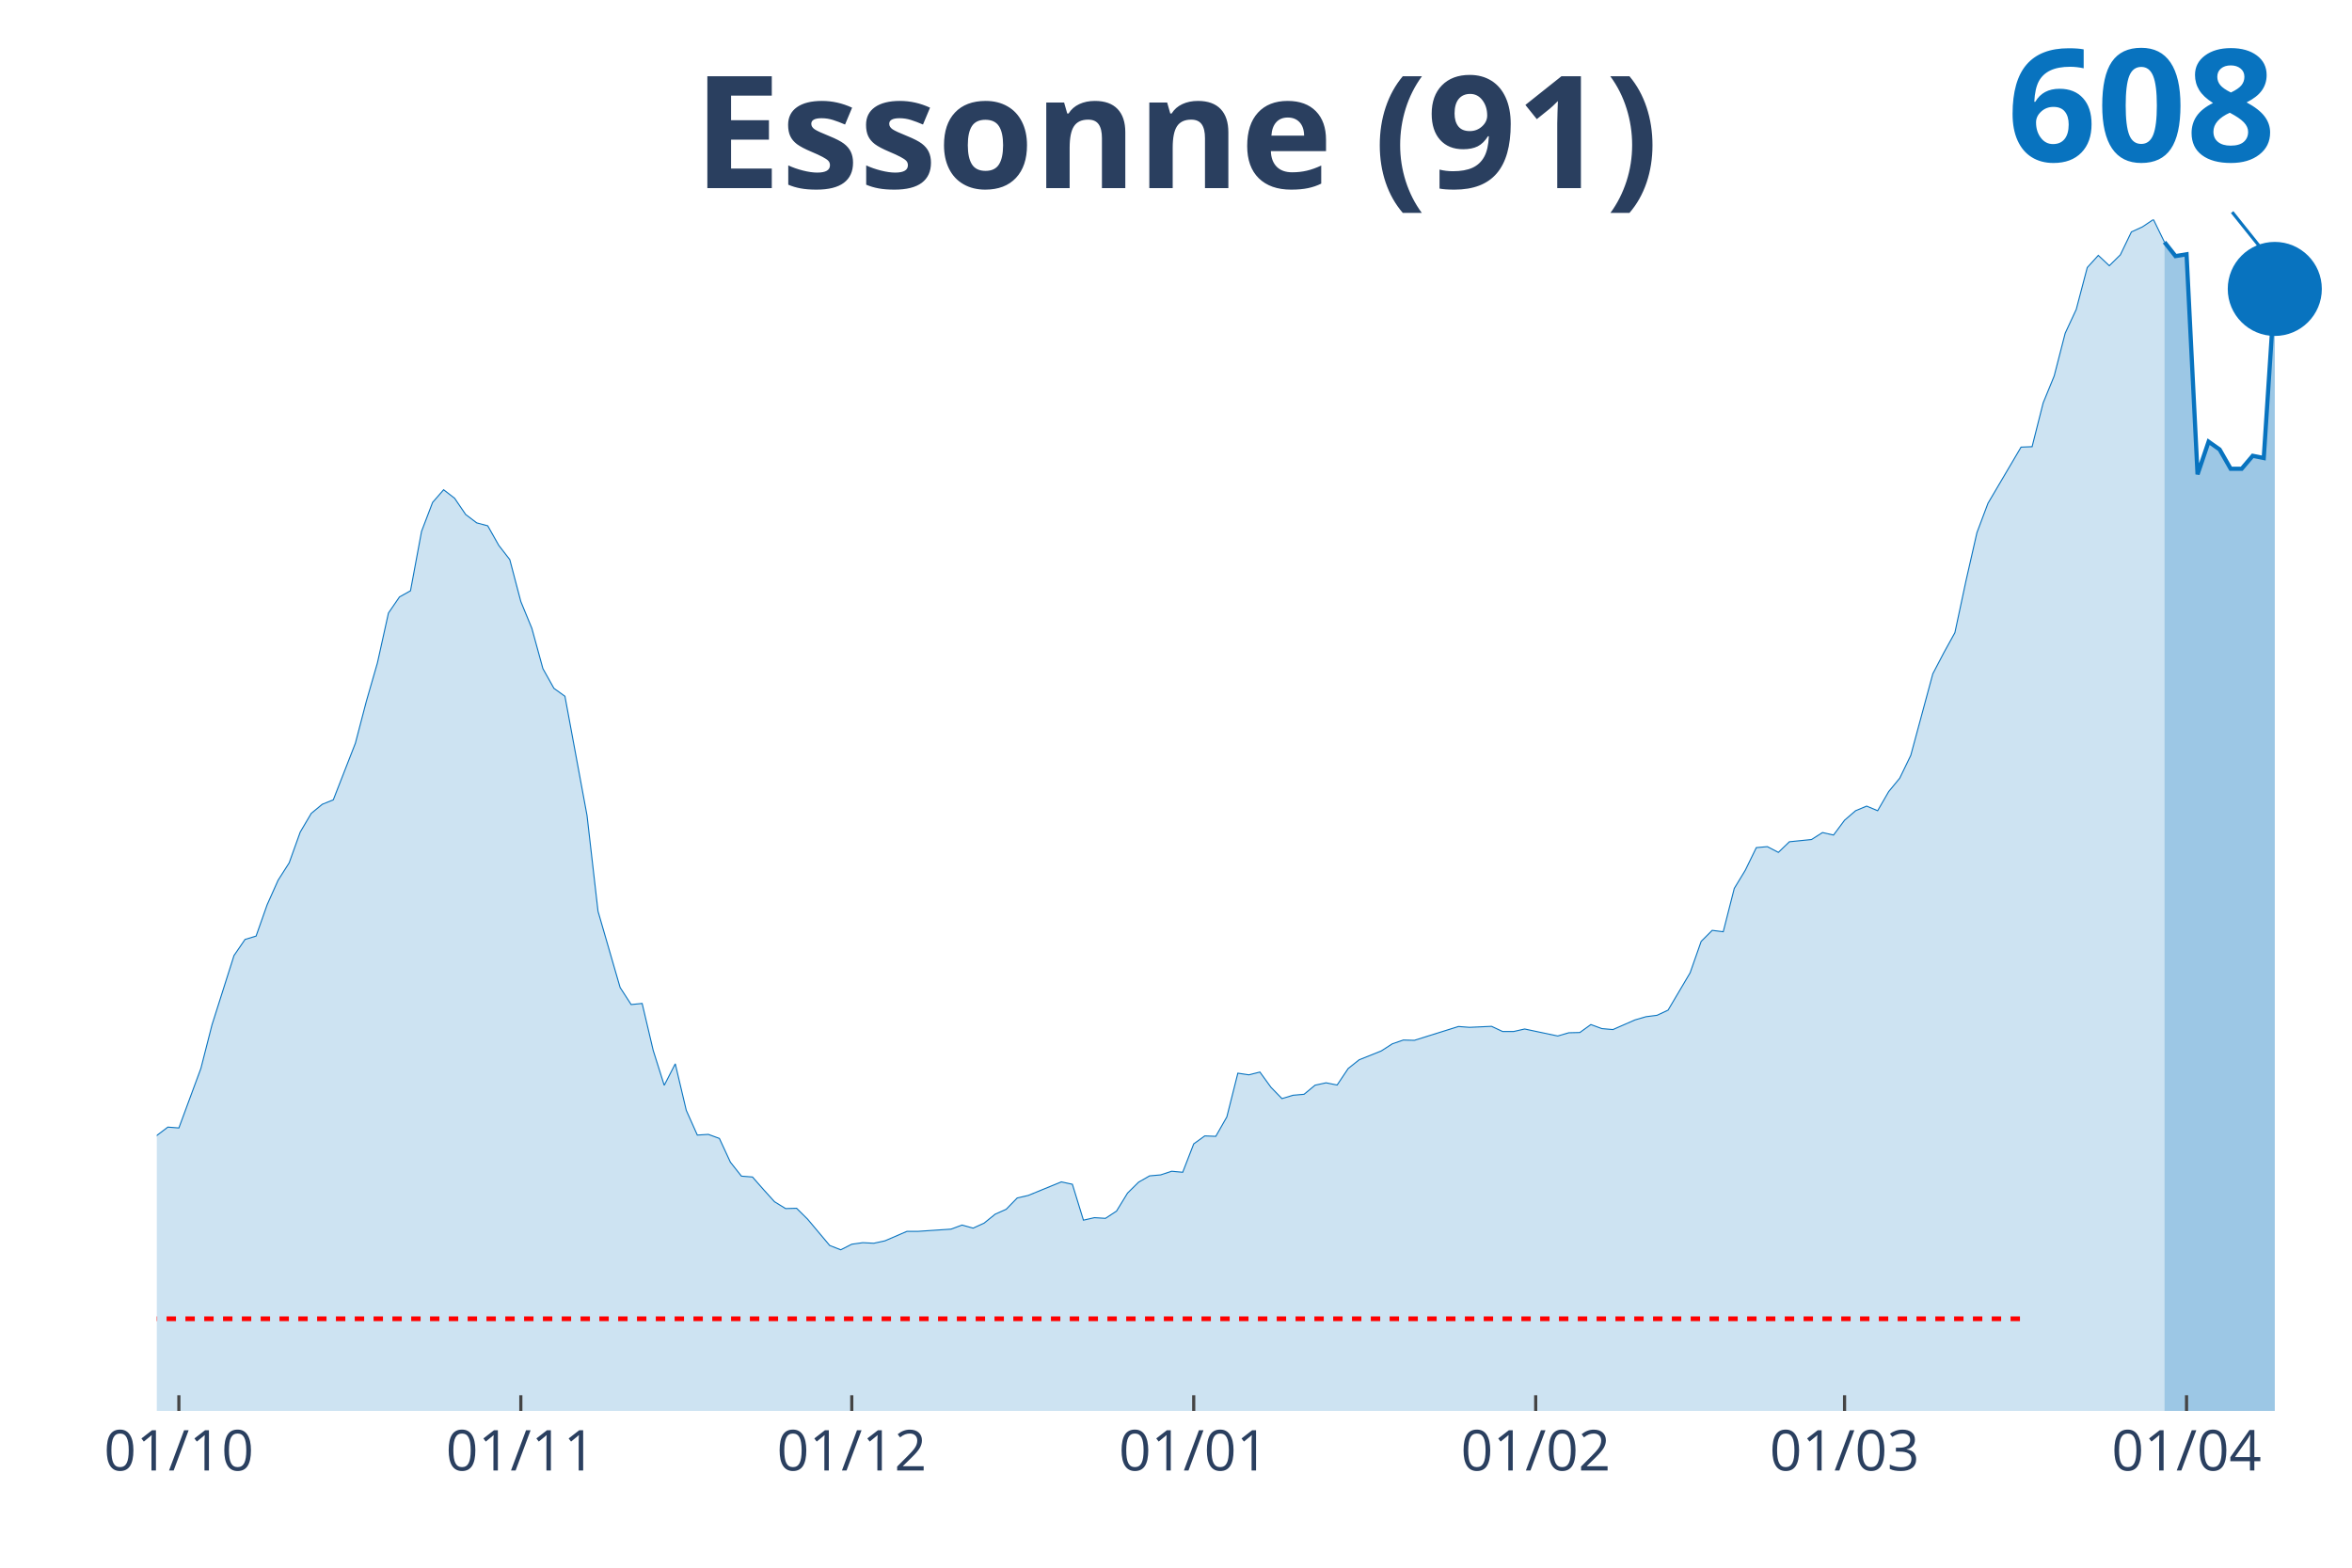
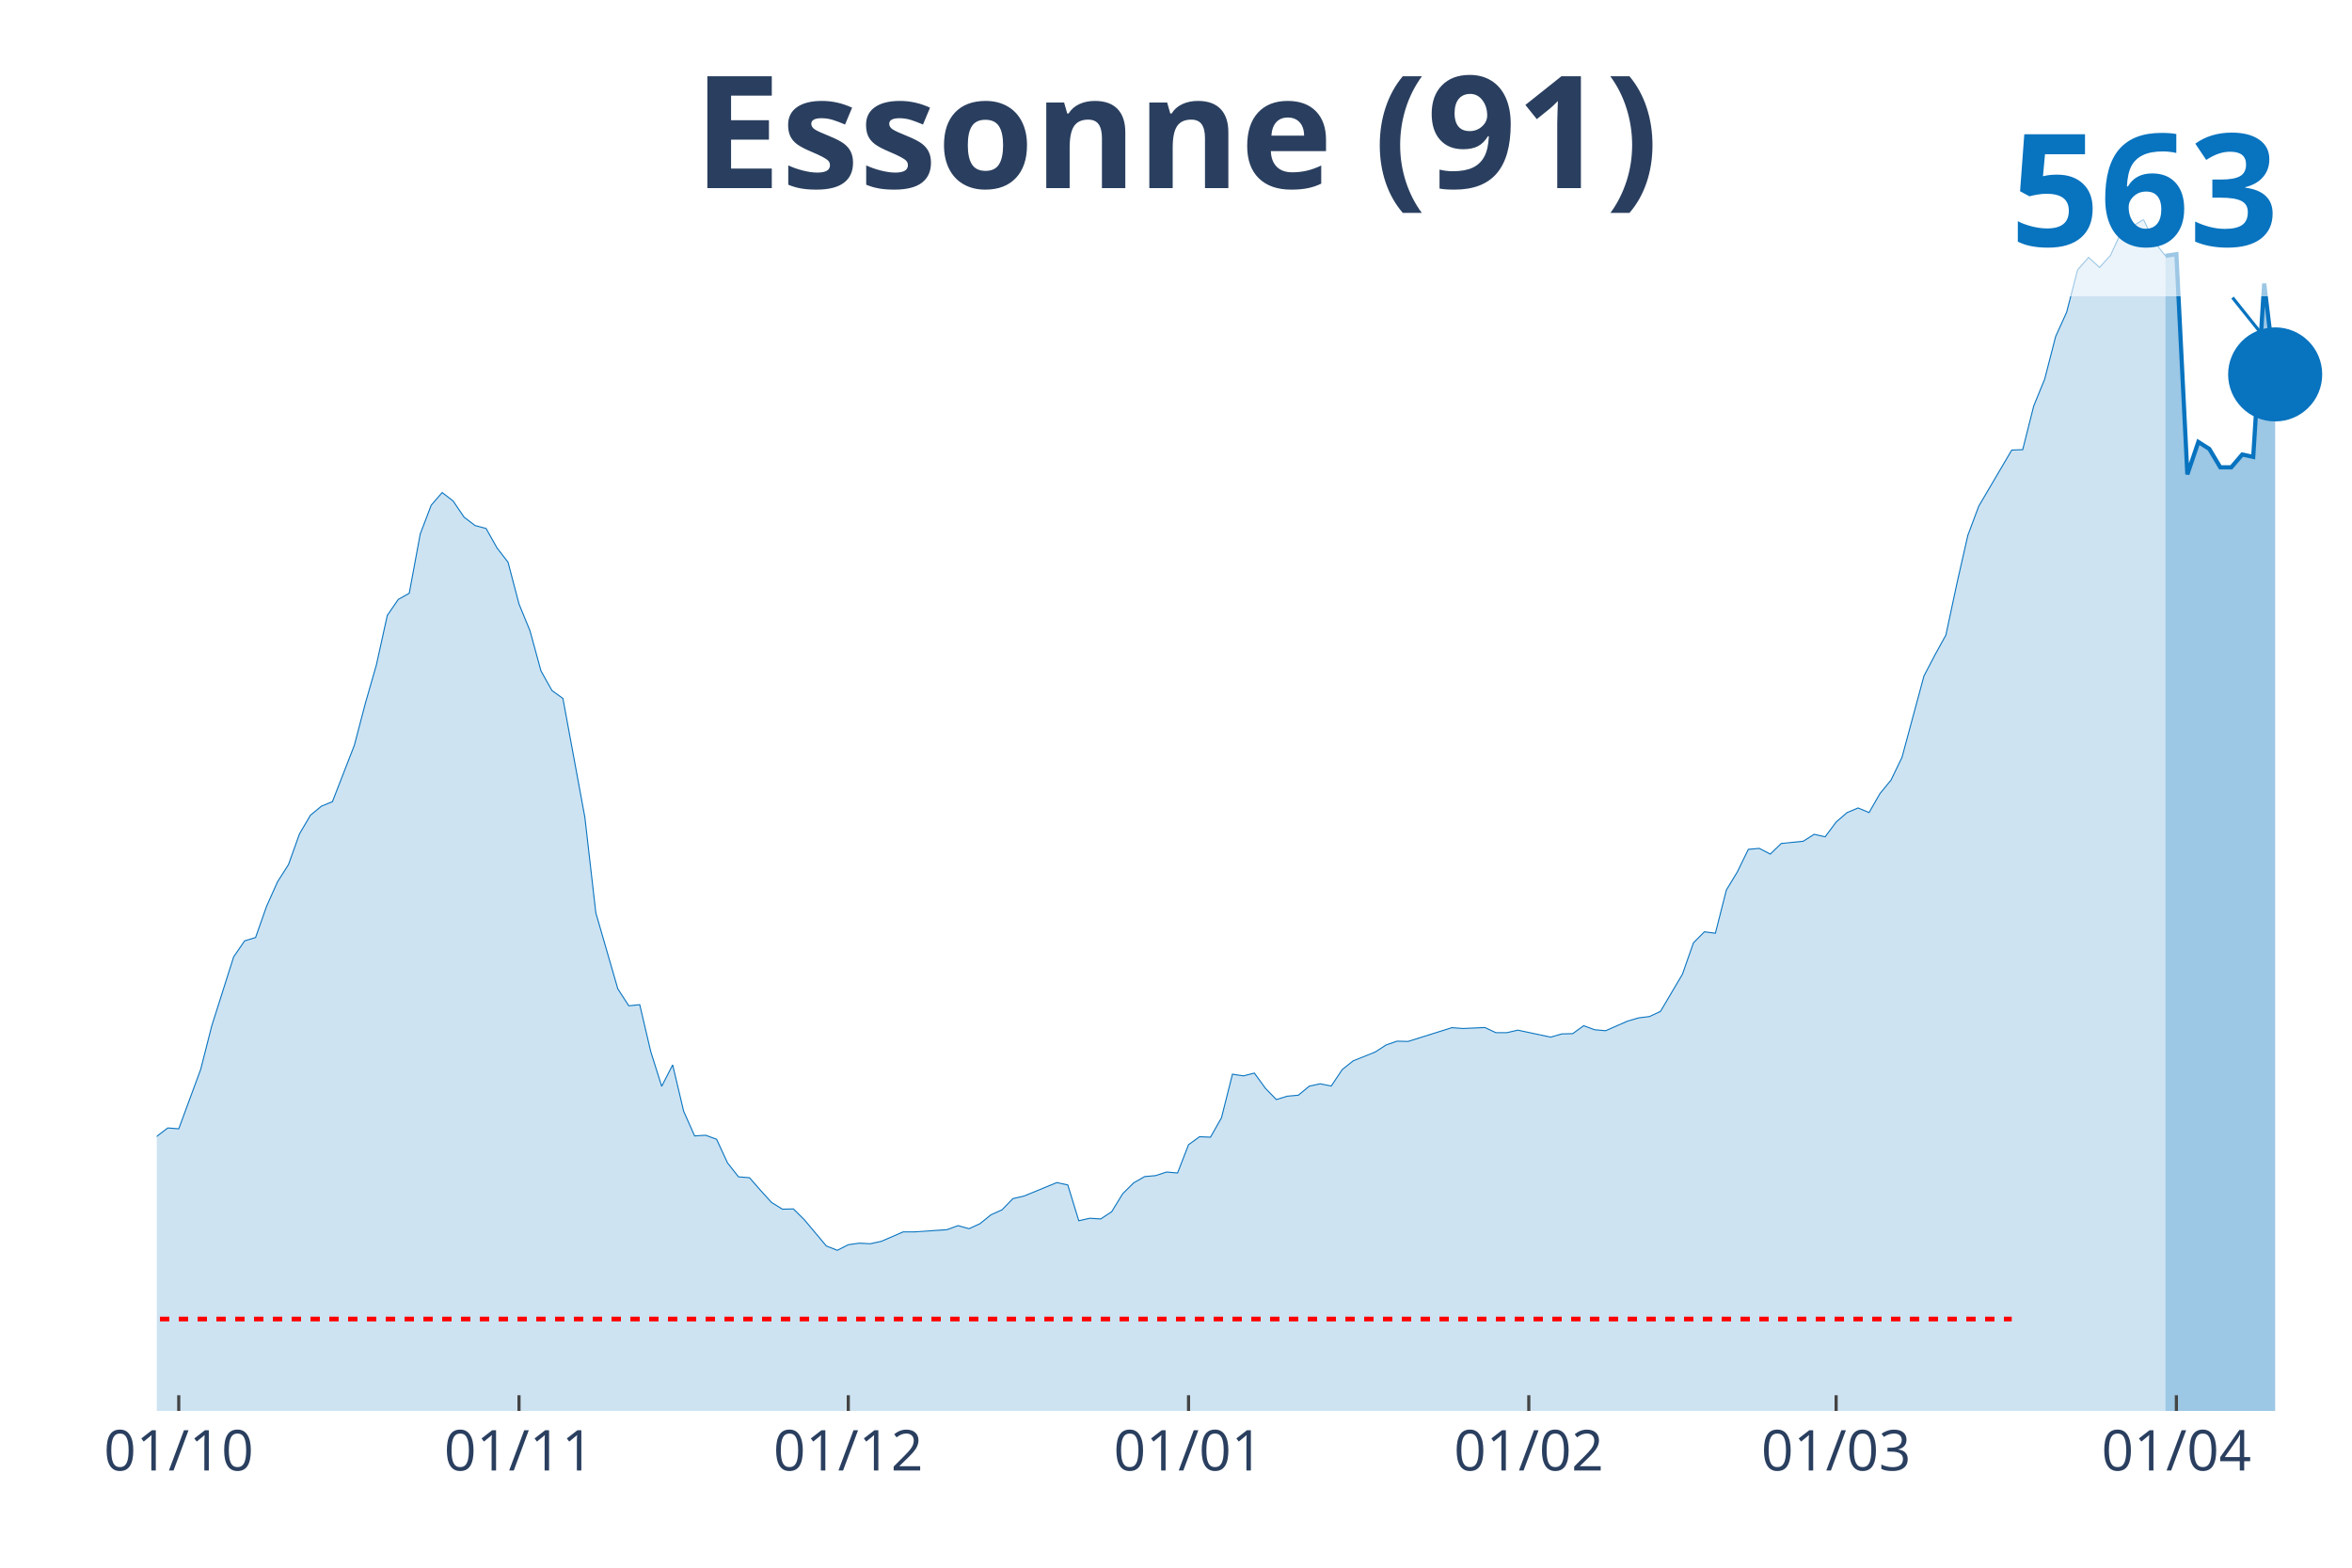
<svg xmlns="http://www.w3.org/2000/svg" class="main-svg" width="1125" height="750" style="" viewBox="0 0 750 500">
  <rect x="0" y="0" width="750" height="500" style="fill: rgb(0, 0, 0); fill-opacity: 0;" />
-   <defs id="defs-0168ae">
+   <defs id="defs-d8f52f">
    <g class="clips">
-       <clipPath id="clip0168aexyplot" class="plotclip">
+       <clipPath id="clipd8f52fxyplot" class="plotclip">
        <rect width="700" height="380" />
      </clipPath>
-       <clipPath class="axesclip" id="clip0168aex">
+       <clipPath class="axesclip" id="clipd8f52fx">
        <rect x="50" y="0" width="700" height="500" />
      </clipPath>
-       <clipPath class="axesclip" id="clip0168aey">
+       <clipPath class="axesclip" id="clipd8f52fy">
        <rect x="0" y="70" width="750" height="380" />
      </clipPath>
-       <clipPath class="axesclip" id="clip0168aexy">
+       <clipPath class="axesclip" id="clipd8f52fxy">
        <rect x="50" y="70" width="700" height="380" />
      </clipPath>
    </g>
    <g class="gradients" />
  </defs>
  <g class="bglayer">
    <rect class="bg" x="50" y="70" width="700" height="380" style="fill: rgb(0, 0, 0); fill-opacity: 0; stroke-width: 0;" />
  </g>
  <g class="layer-below">
    <g class="imagelayer" />
    <g class="shapelayer" />
  </g>
  <g class="cartesianlayer">
    <g class="subplot xy">
      <g class="layer-subplot">
        <g class="shapelayer" />
        <g class="imagelayer" />
      </g>
      <g class="gridlayer">
        <g class="x">
-           <path class="xgrid crisp" transform="translate(57.04,0)" d="M0,70v380" style="stroke: rgb(255, 255, 255); stroke-opacity: 1; stroke-width: 1px;" />
-           <path class="xgrid crisp" transform="translate(166.08,0)" d="M0,70v380" style="stroke: rgb(255, 255, 255); stroke-opacity: 1; stroke-width: 1px;" />
-           <path class="xgrid crisp" transform="translate(271.61,0)" d="M0,70v380" style="stroke: rgb(255, 255, 255); stroke-opacity: 1; stroke-width: 1px;" />
-           <path class="xgrid crisp" transform="translate(380.65,0)" d="M0,70v380" style="stroke: rgb(255, 255, 255); stroke-opacity: 1; stroke-width: 1px;" />
-           <path class="xgrid crisp" transform="translate(489.7,0)" d="M0,70v380" style="stroke: rgb(255, 255, 255); stroke-opacity: 1; stroke-width: 1px;" />
-           <path class="xgrid crisp" transform="translate(588.19,0)" d="M0,70v380" style="stroke: rgb(255, 255, 255); stroke-opacity: 1; stroke-width: 1px;" />
-           <path class="xgrid crisp" transform="translate(697.24,0)" d="M0,70v380" style="stroke: rgb(255, 255, 255); stroke-opacity: 1; stroke-width: 1px;" />
+           <path class="xgrid crisp" transform="translate(57,0)" d="M0,70v380" style="stroke: rgb(255, 255, 255); stroke-opacity: 1; stroke-width: 1px;" />
+           <path class="xgrid crisp" transform="translate(165.5,0)" d="M0,70v380" style="stroke: rgb(255, 255, 255); stroke-opacity: 1; stroke-width: 1px;" />
+           <path class="xgrid crisp" transform="translate(270.5,0)" d="M0,70v380" style="stroke: rgb(255, 255, 255); stroke-opacity: 1; stroke-width: 1px;" />
+           <path class="xgrid crisp" transform="translate(379,0)" d="M0,70v380" style="stroke: rgb(255, 255, 255); stroke-opacity: 1; stroke-width: 1px;" />
+           <path class="xgrid crisp" transform="translate(487.5,0)" d="M0,70v380" style="stroke: rgb(255, 255, 255); stroke-opacity: 1; stroke-width: 1px;" />
+           <path class="xgrid crisp" transform="translate(585.5,0)" d="M0,70v380" style="stroke: rgb(255, 255, 255); stroke-opacity: 1; stroke-width: 1px;" />
+           <path class="xgrid crisp" transform="translate(694,0)" d="M0,70v380" style="stroke: rgb(255, 255, 255); stroke-opacity: 1; stroke-width: 1px;" />
        </g>
        <g class="y" />
      </g>
      <g class="zerolinelayer" />
      <path class="xlines-below" />
      <path class="ylines-below" />
      <g class="overlines-below" />
      <g class="xaxislayer-below" />
      <g class="yaxislayer-below" />
      <g class="overaxes-below" />
-       <g class="plot" transform="translate(50, 70)" clip-path="url('#clip0168aexyplot')">
+       <g class="plot" transform="translate(50, 70)" clip-path="url('#clipd8f52fxyplot')">
        <g class="scatterlayer mlayer">
-           <g class="trace scatter trace326bfd" style="stroke-miterlimit: 2;">
+           <g class="trace scatter trace8317f6" style="stroke-miterlimit: 2;">
            <g class="fills">
              <g>
-                 <path class="js-fill" d="M640.2,380L-478.39,380L-478.39,372.51L-443.22,376.48L-439.7,376.21L-302.51,375.28L-298.99,375.1L-288.44,376.61L-284.92,376.43L-267.34,375.5L-263.82,375.5L-246.23,371.31L-242.71,371.09L-225.13,368.68L-221.61,367.83L-200.5,364.31L-196.98,363.2L-179.4,360.57L-175.88,358.7L-154.77,355.93L-151.26,355.62L-140.7,354.28L-137.19,350.85L-119.6,339.53L-116.08,339.53L-98.49,332L-94.97,331.37L-91.46,331.51L-87.94,329.86L-80.9,327.19L-77.39,323.49L-73.87,321.26L-70.35,321.61L-66.83,321.35L-63.32,319.43L-56.28,316.31L-52.76,317.34L-49.25,314.17L-45.73,312.92L-42.21,313.06L-38.69,308.33L-28.14,298.3L-24.62,299.95L-17.59,299.15L-14.07,300.84L-10.55,300.13L-7.04,302.58L-3.52,299.28L0,292.15L3.52,289.48L7.04,289.75L14.07,270.72L17.59,256.9L24.62,234.75L28.14,229.62L31.66,228.55L35.18,218.57L38.69,210.72L42.21,205.2L45.73,195.39L49.25,189.42L52.76,186.52L56.28,185.1L63.32,167.05L66.83,153.63L70.35,141.42L73.87,125.51L77.39,120.38L80.9,118.42L84.42,99.48L87.94,90.25L91.46,86.2L94.97,88.92L98.49,94.09L102.01,96.76L105.53,97.7L109.05,103.94L112.56,108.48L116.08,121.85L119.6,130.41L123.12,143.25L126.63,149.53L130.15,152.07L137.19,190.09L140.7,220.66L147.74,244.95L151.26,250.39L154.77,250.04L158.29,265.01L161.81,276.15L165.33,269.29L168.84,284.13L172.36,292.02L175.88,291.8L179.4,293.09L182.91,300.67L186.43,305.12L189.95,305.39L193.47,309.4L196.98,313.28L200.5,315.46L204.02,315.37L207.54,318.85L214.57,327.23L218.09,328.61L221.61,326.83L225.13,326.34L228.64,326.52L232.16,325.76L239.2,322.73L242.71,322.73L253.27,322.02L256.78,320.72L260.3,321.7L263.82,320.1L267.34,317.25L270.85,315.69L274.37,312.08L277.89,311.27L288.44,306.95L291.96,307.71L295.48,319.16L298.99,318.36L302.51,318.58L306.03,316.27L309.55,310.52L313.07,307.04L316.58,305.03L320.1,304.72L323.62,303.56L327.14,303.88L330.65,294.83L334.17,292.29L337.69,292.42L341.21,286.23L344.72,272.28L348.24,272.81L351.76,271.92L355.28,276.78L358.79,280.39L362.31,279.32L365.83,279.01L369.35,276.11L372.86,275.35L376.38,276.06L379.9,270.8L383.42,268L390.45,265.19L393.97,262.92L397.49,261.71L401.01,261.8L415.08,257.39L418.59,257.66L425.63,257.34L429.15,258.99L432.66,258.99L436.18,258.19L446.73,260.42L450.25,259.39L453.77,259.31L457.29,256.77L460.8,258.06L464.32,258.37L471.36,255.29L474.87,254.27L478.39,253.82L481.91,252.17L488.94,240.27L492.46,230.25L495.98,226.73L499.5,227.17L503.02,213.35L506.53,207.56L510.05,200.34L513.57,200.03L517.09,201.86L520.6,198.47L527.64,197.76L531.16,195.53L534.67,196.33L538.19,191.6L541.71,188.57L545.23,187.1L548.74,188.57L552.26,182.47L555.78,178.19L559.3,170.92L566.33,144.9L569.85,138.17L573.37,131.79L576.88,115.35L580.4,99.88L583.92,90.52L594.47,72.6L597.99,72.47L601.51,58.52L605.03,49.92L608.54,36.28L612.06,28.7L615.58,15.33L619.1,11.45L622.61,14.75L626.13,11.28L629.65,3.97L633.17,2.36L636.68,0L640.2,7.22" style="fill: rgb(8, 115, 191); fill-opacity: 0.2; stroke-width: 0;" />
+                 <path class="js-fill" d="M640.5,380L-476,380L-476,372.54L-441,376.49L-437.5,376.22L-304.5,375.25L-301,375.29L-252,372.05L-248.5,371.65L-210,366.58L-206.5,365.25L-178.5,360.63L-175,358.76L-154,356.01L-150.5,355.69L-140,354.36L-136.5,350.94L-119,339.65L-115.5,339.65L-98,332.14L-94.5,331.52L-91,331.66L-87.5,330.01L-80.5,327.35L-77,323.66L-73.5,321.44L-70,321.79L-66.5,321.52L-63,319.61L-56,316.5L-52.5,317.53L-49,314.37L-45.5,313.13L-42,313.26L-38.5,308.55L-28,298.55L-24.5,300.2L-17.5,299.4L-14,301.09L-10.5,300.37L-7,302.82L-3.5,299.53L0,292.42L3.5,289.75L7,290.02L14,271.05L17.5,257.27L24.5,235.19L28,230.08L31.5,229.01L35,219.06L38.5,211.24L42,205.73L45.5,195.95L49,190L52.5,187.11L56,185.69L63,167.69L66.5,154.32L70,142.14L73.5,126.28L77,121.17L80.5,119.22L84,100.33L87.5,91.13L91,87.09L94.5,89.8L98,94.96L101.5,97.62L105,98.55L108.5,104.78L112,109.31L115.5,122.64L119,131.17L122.5,143.97L126,150.23L129.5,152.76L136.5,190.67L140,221.15L147,245.36L150.5,250.79L154,250.43L157.5,265.36L161,276.47L164.5,269.63L168,284.42L171.5,292.29L175,292.07L178.5,293.35L182,300.91L185.5,305.35L189,305.62L192.5,309.62L196,313.48L199.5,315.66L203,315.57L206.5,319.04L213.5,327.39L217,328.77L220.5,326.99L224,326.5L227.5,326.68L231,325.92L238,322.9L241.5,322.9L252,322.19L255.5,320.9L259,321.88L262.5,320.28L266,317.44L269.5,315.88L273,312.28L276.5,311.48L287,307.17L290.5,307.93L294,319.35L297.5,318.55L301,318.77L304.5,316.46L308,310.73L311.5,307.26L315,305.26L318.5,304.95L322,303.8L325.5,304.11L329,295.09L332.5,292.55L336,292.69L339.5,286.51L343,272.6L346.5,273.14L350,272.25L353.5,277.09L357,280.69L360.5,279.62L364,279.31L367.5,276.42L371,275.67L374.5,276.38L378,271.14L381.5,268.34L388.5,265.54L392,263.27L395.5,262.07L399,262.16L413,257.76L416.5,258.03L423.5,257.72L427,259.36L430.5,259.36L434,258.56L444.5,260.78L448,259.76L451.5,259.67L455,257.14L458.5,258.43L462,258.74L469,255.67L472.5,254.65L476,254.21L479.5,252.56L486.5,240.7L490,230.7L493.5,227.19L497,227.64L500.5,213.86L504,208.08L507.5,200.89L511,200.58L514.5,202.4L518,199.02L525,198.31L528.5,196.09L532,196.89L535.5,192.18L539,189.16L542.5,187.69L546,189.16L549.5,183.07L553,178.8L556.5,171.56L563.5,145.61L567,138.9L570.5,132.55L574,116.15L577.5,100.73L581,91.4L591.5,73.54L595,73.41L598.5,59.5L602,50.92L605.5,37.32L609,29.59L612.5,16.09L616,12.09L619.5,15.29L623,11.42L626.5,3.82L630,2.18L633.5,0L637,7.2L640.5,11.6" style="fill: rgb(8, 115, 191); fill-opacity: 0.2; stroke-width: 0;" />
              </g>
            </g>
            <g class="errorbars" />
            <g class="lines">
-               <path class="js-line" d="M-478.39,372.51L-443.22,376.48L-439.7,376.21L-302.51,375.28L-298.99,375.1L-288.44,376.61L-284.92,376.43L-267.34,375.5L-263.82,375.5L-246.23,371.31L-242.71,371.09L-225.13,368.68L-221.61,367.83L-200.5,364.31L-196.98,363.2L-179.4,360.57L-175.88,358.7L-154.77,355.93L-151.26,355.62L-140.7,354.28L-137.19,350.85L-119.6,339.53L-116.08,339.53L-98.49,332L-94.97,331.37L-91.46,331.51L-87.94,329.86L-80.9,327.19L-77.39,323.49L-73.87,321.26L-70.35,321.61L-66.83,321.35L-63.32,319.43L-56.28,316.31L-52.76,317.34L-49.25,314.17L-45.73,312.92L-42.21,313.06L-38.69,308.33L-28.14,298.3L-24.62,299.95L-17.59,299.15L-14.07,300.84L-10.55,300.13L-7.04,302.58L-3.52,299.28L0,292.15L3.52,289.48L7.04,289.75L14.07,270.72L17.59,256.9L24.62,234.75L28.14,229.62L31.66,228.55L35.18,218.57L38.69,210.72L42.21,205.2L45.73,195.39L49.25,189.42L52.76,186.52L56.28,185.1L63.32,167.05L66.83,153.63L70.35,141.42L73.87,125.51L77.39,120.38L80.9,118.42L84.42,99.48L87.94,90.25L91.46,86.2L94.97,88.92L98.49,94.09L102.01,96.76L105.53,97.7L109.05,103.94L112.56,108.48L116.08,121.85L119.6,130.41L123.12,143.25L126.63,149.53L130.15,152.07L137.19,190.09L140.7,220.66L147.74,244.95L151.26,250.39L154.77,250.04L158.29,265.01L161.81,276.15L165.33,269.29L168.84,284.13L172.36,292.02L175.88,291.8L179.4,293.09L182.91,300.67L186.43,305.12L189.95,305.39L193.47,309.4L196.98,313.28L200.5,315.46L204.02,315.37L207.54,318.85L214.57,327.23L218.09,328.61L221.61,326.83L225.13,326.34L228.64,326.52L232.16,325.76L239.2,322.73L242.71,322.73L253.27,322.02L256.78,320.72L260.3,321.7L263.82,320.1L267.34,317.25L270.85,315.69L274.37,312.08L277.89,311.27L288.44,306.95L291.96,307.71L295.48,319.16L298.99,318.36L302.51,318.58L306.03,316.27L309.55,310.52L313.07,307.04L316.58,305.03L320.1,304.72L323.62,303.56L327.14,303.88L330.65,294.83L334.17,292.29L337.69,292.42L341.21,286.23L344.72,272.28L348.24,272.81L351.76,271.92L355.28,276.78L358.79,280.39L362.31,279.32L365.83,279.01L369.35,276.11L372.86,275.35L376.38,276.06L379.9,270.8L383.42,268L390.45,265.19L393.97,262.92L397.49,261.71L401.01,261.8L415.08,257.39L418.59,257.66L425.63,257.34L429.15,258.99L432.66,258.99L436.18,258.19L446.73,260.42L450.25,259.39L453.77,259.31L457.29,256.77L460.8,258.06L464.32,258.37L471.36,255.29L474.87,254.27L478.39,253.82L481.91,252.17L488.94,240.27L492.46,230.25L495.98,226.73L499.5,227.17L503.02,213.35L506.53,207.56L510.05,200.34L513.57,200.03L517.09,201.86L520.6,198.47L527.64,197.76L531.16,195.53L534.67,196.33L538.19,191.6L541.71,188.57L545.23,187.1L548.74,188.57L552.26,182.47L555.78,178.19L559.3,170.92L566.33,144.9L569.85,138.17L573.37,131.79L576.88,115.35L580.4,99.88L583.92,90.52L594.47,72.6L597.99,72.47L601.51,58.52L605.03,49.92L608.54,36.28L612.06,28.7L615.58,15.33L619.1,11.45L622.61,14.75L626.13,11.28L629.65,3.97L633.17,2.36L636.68,0L640.2,7.22" style="vector-effect: non-scaling-stroke; fill: none; stroke: rgb(8, 115, 191); stroke-opacity: 1; stroke-width: 0.5px; opacity: 1;" />
+               <path class="js-line" d="M-476,372.54L-441,376.49L-437.5,376.22L-304.5,375.25L-301,375.29L-252,372.05L-248.5,371.65L-210,366.58L-206.5,365.25L-178.5,360.63L-175,358.76L-154,356.01L-150.5,355.69L-140,354.36L-136.5,350.94L-119,339.65L-115.5,339.65L-98,332.14L-94.5,331.52L-91,331.66L-87.5,330.01L-80.5,327.35L-77,323.66L-73.5,321.44L-70,321.79L-66.5,321.52L-63,319.61L-56,316.5L-52.5,317.53L-49,314.37L-45.5,313.13L-42,313.26L-38.5,308.55L-28,298.55L-24.5,300.2L-17.5,299.4L-14,301.09L-10.5,300.37L-7,302.82L-3.5,299.53L0,292.42L3.5,289.75L7,290.02L14,271.05L17.5,257.27L24.5,235.19L28,230.08L31.5,229.01L35,219.06L38.5,211.24L42,205.73L45.5,195.95L49,190L52.5,187.11L56,185.69L63,167.69L66.5,154.32L70,142.14L73.5,126.28L77,121.17L80.5,119.22L84,100.33L87.5,91.13L91,87.09L94.5,89.8L98,94.96L101.5,97.62L105,98.55L108.5,104.78L112,109.31L115.5,122.64L119,131.17L122.5,143.97L126,150.23L129.5,152.76L136.5,190.67L140,221.15L147,245.36L150.5,250.79L154,250.43L157.5,265.36L161,276.47L164.5,269.63L168,284.42L171.5,292.29L175,292.07L178.5,293.35L182,300.91L185.5,305.35L189,305.62L192.5,309.62L196,313.48L199.5,315.66L203,315.57L206.5,319.04L213.5,327.39L217,328.77L220.5,326.99L224,326.5L227.5,326.68L231,325.92L238,322.9L241.5,322.9L252,322.19L255.5,320.9L259,321.88L262.5,320.28L266,317.44L269.5,315.88L273,312.28L276.5,311.48L287,307.17L290.5,307.93L294,319.35L297.5,318.55L301,318.77L304.5,316.46L308,310.73L311.5,307.26L315,305.26L318.5,304.95L322,303.8L325.5,304.11L329,295.09L332.5,292.55L336,292.69L339.5,286.51L343,272.6L346.5,273.14L350,272.25L353.5,277.09L357,280.69L360.5,279.62L364,279.31L367.5,276.42L371,275.67L374.5,276.38L378,271.14L381.5,268.34L388.5,265.54L392,263.27L395.5,262.07L399,262.16L413,257.76L416.5,258.03L423.5,257.72L427,259.36L430.5,259.36L434,258.56L444.5,260.78L448,259.76L451.5,259.67L455,257.14L458.5,258.43L462,258.74L469,255.67L472.5,254.65L476,254.21L479.5,252.56L486.5,240.7L490,230.7L493.5,227.19L497,227.64L500.5,213.86L504,208.08L507.5,200.89L511,200.58L514.5,202.4L518,199.02L525,198.31L528.5,196.09L532,196.89L535.5,192.18L539,189.16L542.5,187.69L546,189.16L549.5,183.07L553,178.8L556.5,171.56L563.5,145.61L567,138.9L570.5,132.55L574,116.15L577.5,100.73L581,91.4L591.5,73.54L595,73.41L598.5,59.5L602,50.92L605.5,37.32L609,29.59L612.5,16.09L616,12.09L619.5,15.29L623,11.42L626.5,3.82L630,2.18L633.5,0L637,7.2L640.5,11.6" style="vector-effect: non-scaling-stroke; fill: none; stroke: rgb(8, 115, 191); stroke-opacity: 1; stroke-width: 0.5px; opacity: 1;" />
            </g>
            <g class="points" />
            <g class="text" />
          </g>
-           <g class="trace scatter tracebec996" style="stroke-miterlimit: 2;">
+           <g class="trace scatter trace5340dd" style="stroke-miterlimit: 2;">
            <g class="fills">
              <g>
-                 <path class="js-fill" d="M675.38,380L640.2,380L640.2,7.22L643.72,11.68L647.24,11.1L650.75,81.29L654.27,70.87L657.79,73.36L661.31,79.51L664.82,79.51L668.34,75.37L671.86,76.08L675.38,22.15" style="fill: rgb(8, 115, 191); fill-opacity: 0.4; stroke-width: 0;" />
+                 <path class="js-fill" d="M675.5,380L640.5,380L640.5,11.6L644,11.06L647.5,81.31L651,70.96L654.5,73.18L658,79.05L661.5,79.05L665,74.96L668.5,75.72L672,20.44L675.5,49.41" style="fill: rgb(8, 115, 191); fill-opacity: 0.4; stroke-width: 0;" />
              </g>
            </g>
            <g class="errorbars" />
            <g class="lines">
-               <path class="js-line" d="M640.2,7.22L643.72,11.68L647.24,11.1L650.75,81.29L654.27,70.87L657.79,73.36L661.31,79.51L664.82,79.51L668.34,75.37L671.86,76.08L675.38,22.15" style="vector-effect: non-scaling-stroke; fill: none; stroke: rgb(8, 115, 191); stroke-opacity: 1; stroke-width: 2px; opacity: 1;" />
+               <path class="js-line" d="M640.5,11.6L644,11.06L647.5,81.31L651,70.96L654.5,73.18L658,79.05L661.5,79.05L665,74.96L668.5,75.72L672,20.44L675.5,49.41" style="vector-effect: non-scaling-stroke; fill: none; stroke: rgb(8, 115, 191); stroke-opacity: 1; stroke-width: 2px; opacity: 1;" />
            </g>
            <g class="points" />
            <g class="text" />
          </g>
-           <g class="trace scatter traced4a630" style="stroke-miterlimit: 2; opacity: 1;">
+           <g class="trace scatter trace9650c6" style="stroke-miterlimit: 2; opacity: 1;">
            <g class="fills" />
            <g class="errorbars" />
            <g class="lines" />
            <g class="points">
-               <path class="point" transform="translate(675.38,22.15)" d="M15,0A15,15 0 1,1 0,-15A15,15 0 0,1 15,0Z" style="opacity: 1; stroke-width: 0px; fill: rgb(8, 115, 191); fill-opacity: 1;" />
+               <path class="point" transform="translate(675.5,49.41)" d="M15,0A15,15 0 1,1 0,-15A15,15 0 0,1 15,0Z" style="opacity: 1; stroke-width: 0px; fill: rgb(8, 115, 191); fill-opacity: 1;" />
            </g>
            <g class="text" />
          </g>
        </g>
      </g>
      <g class="overplot" />
      <path class="xlines-above crisp" style="fill: none; stroke-width: 1px; stroke: rgb(0, 0, 0); stroke-opacity: 0;" d="" />
      <path class="ylines-above crisp" style="fill: none;" d="M0,0" />
      <g class="overlines-above" />
      <g class="xaxislayer-above">
-         <path class="xtick ticks crisp" d="M0,450v-5" transform="translate(57.04,0)" style="stroke: rgb(68, 68, 68); stroke-opacity: 1; stroke-width: 1px;" />
-         <path class="xtick ticks crisp" d="M0,450v-5" transform="translate(166.08,0)" style="stroke: rgb(68, 68, 68); stroke-opacity: 1; stroke-width: 1px;" />
-         <path class="xtick ticks crisp" d="M0,450v-5" transform="translate(271.61,0)" style="stroke: rgb(68, 68, 68); stroke-opacity: 1; stroke-width: 1px;" />
-         <path class="xtick ticks crisp" d="M0,450v-5" transform="translate(380.65,0)" style="stroke: rgb(68, 68, 68); stroke-opacity: 1; stroke-width: 1px;" />
-         <path class="xtick ticks crisp" d="M0,450v-5" transform="translate(489.7,0)" style="stroke: rgb(68, 68, 68); stroke-opacity: 1; stroke-width: 1px;" />
-         <path class="xtick ticks crisp" d="M0,450v-5" transform="translate(588.19,0)" style="stroke: rgb(68, 68, 68); stroke-opacity: 1; stroke-width: 1px;" />
-         <path class="xtick ticks crisp" d="M0,450v-5" transform="translate(697.24,0)" style="stroke: rgb(68, 68, 68); stroke-opacity: 1; stroke-width: 1px;" />
+         <path class="xtick ticks crisp" d="M0,450v-5" transform="translate(57,0)" style="stroke: rgb(68, 68, 68); stroke-opacity: 1; stroke-width: 1px;" />
+         <path class="xtick ticks crisp" d="M0,450v-5" transform="translate(165.5,0)" style="stroke: rgb(68, 68, 68); stroke-opacity: 1; stroke-width: 1px;" />
+         <path class="xtick ticks crisp" d="M0,450v-5" transform="translate(270.5,0)" style="stroke: rgb(68, 68, 68); stroke-opacity: 1; stroke-width: 1px;" />
+         <path class="xtick ticks crisp" d="M0,450v-5" transform="translate(379,0)" style="stroke: rgb(68, 68, 68); stroke-opacity: 1; stroke-width: 1px;" />
+         <path class="xtick ticks crisp" d="M0,450v-5" transform="translate(487.5,0)" style="stroke: rgb(68, 68, 68); stroke-opacity: 1; stroke-width: 1px;" />
+         <path class="xtick ticks crisp" d="M0,450v-5" transform="translate(585.5,0)" style="stroke: rgb(68, 68, 68); stroke-opacity: 1; stroke-width: 1px;" />
+         <path class="xtick ticks crisp" d="M0,450v-5" transform="translate(694,0)" style="stroke: rgb(68, 68, 68); stroke-opacity: 1; stroke-width: 1px;" />
        <g class="xtick">
-           <text text-anchor="middle" x="0" y="469" transform="translate(57.04,0)" style="font-family: 'Open Sans', verdana, arial, sans-serif; font-size: 18px; fill: rgb(42, 63, 95); fill-opacity: 1; white-space: pre;">01/10</text>
+           <text text-anchor="middle" x="0" y="469" transform="translate(57,0)" style="font-family: 'Open Sans', verdana, arial, sans-serif; font-size: 18px; fill: rgb(42, 63, 95); fill-opacity: 1; white-space: pre;">01/10</text>
        </g>
        <g class="xtick">
-           <text text-anchor="middle" x="0" y="469" transform="translate(166.08,0)" style="font-family: 'Open Sans', verdana, arial, sans-serif; font-size: 18px; fill: rgb(42, 63, 95); fill-opacity: 1; white-space: pre;">01/11</text>
+           <text text-anchor="middle" x="0" y="469" transform="translate(165.5,0)" style="font-family: 'Open Sans', verdana, arial, sans-serif; font-size: 18px; fill: rgb(42, 63, 95); fill-opacity: 1; white-space: pre;">01/11</text>
        </g>
        <g class="xtick">
-           <text text-anchor="middle" x="0" y="469" transform="translate(271.61,0)" style="font-family: 'Open Sans', verdana, arial, sans-serif; font-size: 18px; fill: rgb(42, 63, 95); fill-opacity: 1; white-space: pre;">01/12</text>
+           <text text-anchor="middle" x="0" y="469" transform="translate(270.5,0)" style="font-family: 'Open Sans', verdana, arial, sans-serif; font-size: 18px; fill: rgb(42, 63, 95); fill-opacity: 1; white-space: pre;">01/12</text>
        </g>
        <g class="xtick">
-           <text text-anchor="middle" x="0" y="469" transform="translate(380.65,0)" style="font-family: 'Open Sans', verdana, arial, sans-serif; font-size: 18px; fill: rgb(42, 63, 95); fill-opacity: 1; white-space: pre;">01/01</text>
+           <text text-anchor="middle" x="0" y="469" transform="translate(379,0)" style="font-family: 'Open Sans', verdana, arial, sans-serif; font-size: 18px; fill: rgb(42, 63, 95); fill-opacity: 1; white-space: pre;">01/01</text>
        </g>
        <g class="xtick">
-           <text text-anchor="middle" x="0" y="469" transform="translate(489.7,0)" style="font-family: 'Open Sans', verdana, arial, sans-serif; font-size: 18px; fill: rgb(42, 63, 95); fill-opacity: 1; white-space: pre;">01/02</text>
+           <text text-anchor="middle" x="0" y="469" transform="translate(487.5,0)" style="font-family: 'Open Sans', verdana, arial, sans-serif; font-size: 18px; fill: rgb(42, 63, 95); fill-opacity: 1; white-space: pre;">01/02</text>
        </g>
        <g class="xtick">
-           <text text-anchor="middle" x="0" y="469" transform="translate(588.19,0)" style="font-family: 'Open Sans', verdana, arial, sans-serif; font-size: 18px; fill: rgb(42, 63, 95); fill-opacity: 1; white-space: pre;">01/03</text>
+           <text text-anchor="middle" x="0" y="469" transform="translate(585.5,0)" style="font-family: 'Open Sans', verdana, arial, sans-serif; font-size: 18px; fill: rgb(42, 63, 95); fill-opacity: 1; white-space: pre;">01/03</text>
        </g>
        <g class="xtick">
-           <text text-anchor="middle" x="0" y="469" transform="translate(697.24,0)" style="font-family: 'Open Sans', verdana, arial, sans-serif; font-size: 18px; fill: rgb(42, 63, 95); fill-opacity: 1; white-space: pre;">01/04</text>
+           <text text-anchor="middle" x="0" y="469" transform="translate(694,0)" style="font-family: 'Open Sans', verdana, arial, sans-serif; font-size: 18px; fill: rgb(42, 63, 95); fill-opacity: 1; white-space: pre;">01/04</text>
        </g>
      </g>
      <g class="yaxislayer-above" />
      <g class="overaxes-above" />
    </g>
  </g>
  <g class="polarlayer" />
  <g class="ternarylayer" />
  <g class="geolayer" />
  <g class="funnelarealayer" />
  <g class="pielayer" />
  <g class="treemaplayer" />
  <g class="sunburstlayer" />
  <g class="glimages" />
-   <defs id="topdefs-0168ae">
+   <defs id="topdefs-d8f52f">
    <g class="clips" />
  </defs>
  <g class="layer-above">
    <g class="imagelayer" />
    <g class="shapelayer">
-       <path data-index="0" fill-rule="evenodd" d="M-1926.88,420.6L644.47,420.6" clip-path="url('#clip0168aexy')" style="opacity: 1; stroke: rgb(255, 0, 0); stroke-opacity: 1; fill: rgb(0, 0, 0); fill-opacity: 0; stroke-dasharray: 3px, 3px; stroke-width: 1.5px;" />
+       <path data-index="0" fill-rule="evenodd" d="M-1917,420.69L641.5,420.69" clip-path="url('#clipd8f52fxy')" style="opacity: 1; stroke: rgb(255, 0, 0); stroke-opacity: 1; fill: rgb(0, 0, 0); fill-opacity: 0; stroke-dasharray: 3px, 3px; stroke-width: 1.5px;" />
    </g>
  </g>
  <g class="infolayer">
    <g class="g-gtitle">
      <text class="gtitle" x="375" y="25" text-anchor="middle" dy="0.7em" style="font-family: 'Open Sans', verdana, arial, sans-serif; font-size: 50px; fill: rgb(42, 63, 95); opacity: 1; font-weight: normal; white-space: pre;">
        <tspan style="font-weight:bold">Essonne (91)</tspan>
      </text>
    </g>
    <g class="g-xtitle" />
    <g class="annotation" data-index="0" style="opacity: 1;">
-       <g class="annotation-text-g" transform="rotate(0,683.38,32.15)">
-         <g class="cursor-pointer" transform="translate(625, -4)">
+       <g class="annotation-text-g" transform="rotate(0,683.5,59.41)">
+         <g class="cursor-pointer" transform="translate(626, 23)">
          <rect class="bg" x="0.5" y="0.5" width="115" height="71" style="stroke-width: 1px; stroke: rgb(0, 0, 0); stroke-opacity: 0; fill: rgb(255, 255, 255); fill-opacity: 0.6;" />
          <text class="annotation-text" text-anchor="middle" x="57.812" y="55.5" style="font-family: 'Open Sans', verdana, arial, sans-serif; font-size: 50px; fill: rgb(8, 115, 191); fill-opacity: 1; white-space: pre;">
-             <tspan style="font-weight:bold">608 </tspan>
+             <tspan style="font-weight:bold">563 </tspan>
          </text>
        </g>
      </g>
      <g class="annotation-arrow-g" style="opacity: 1;">
-         <path d="M711.78,67.65L723.38,82.15" style="stroke-width: 1px; stroke: rgb(8, 115, 191); stroke-opacity: 1; stroke-dasharray: 0px, 0px, 18.569px, 18.569px;" />
+         <path d="M711.9,94.91L723.5,109.41" style="stroke-width: 1px; stroke: rgb(8, 115, 191); stroke-opacity: 1; stroke-dasharray: 0px, 0px, 18.569px, 18.569px;" />
      </g>
    </g>
  </g>
</svg>
